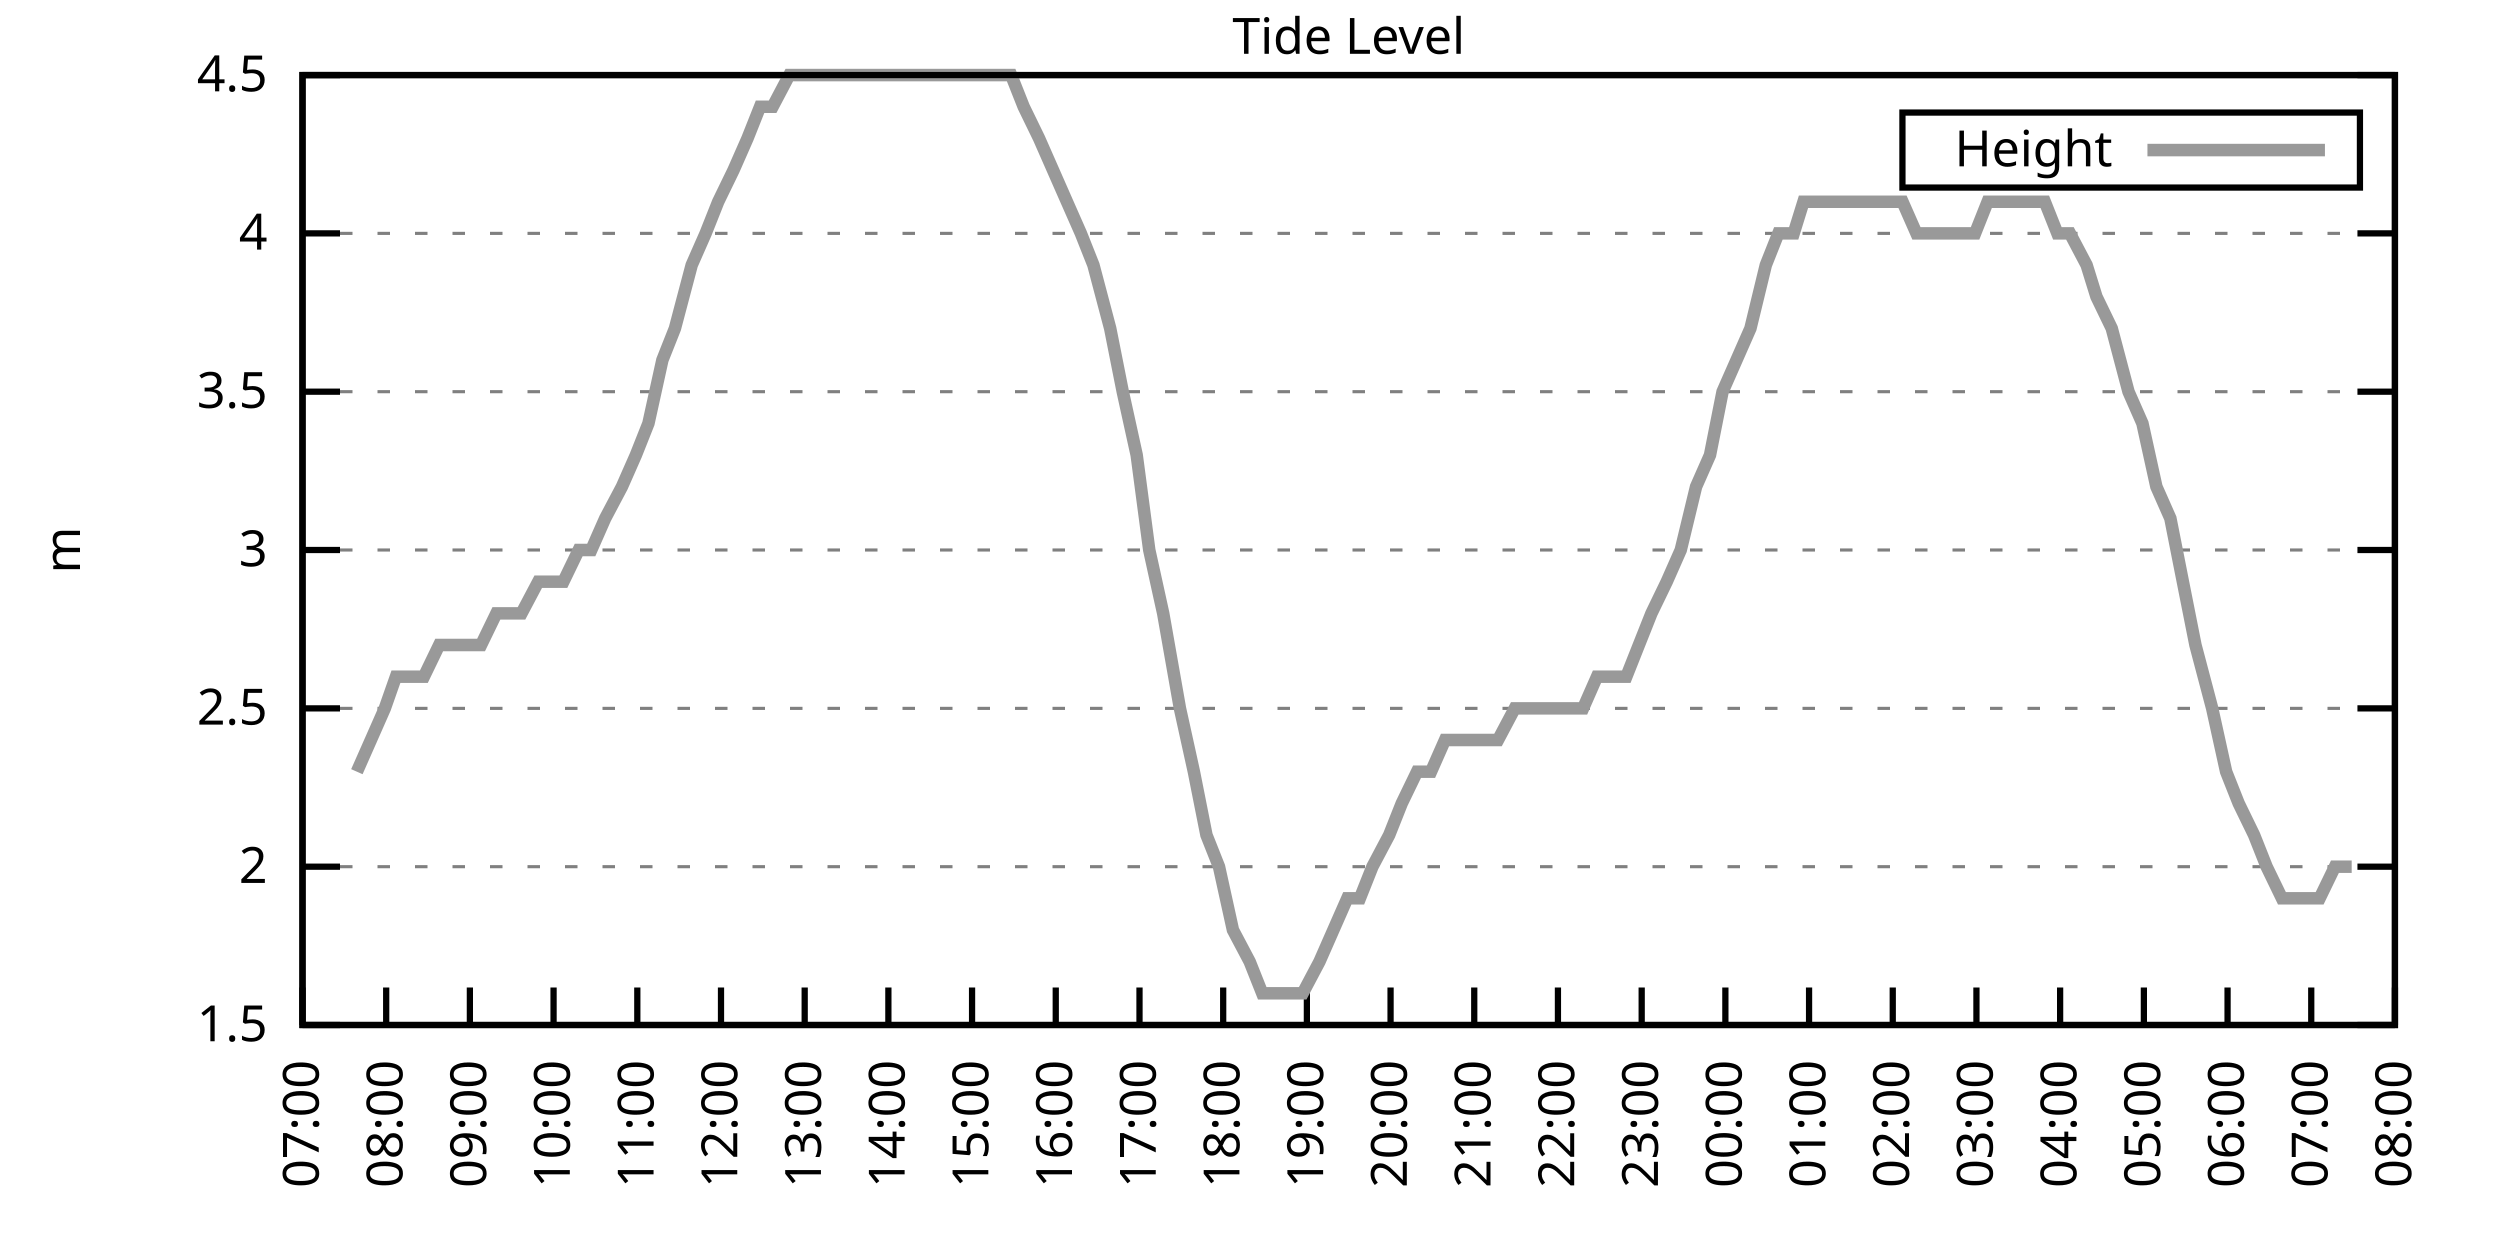
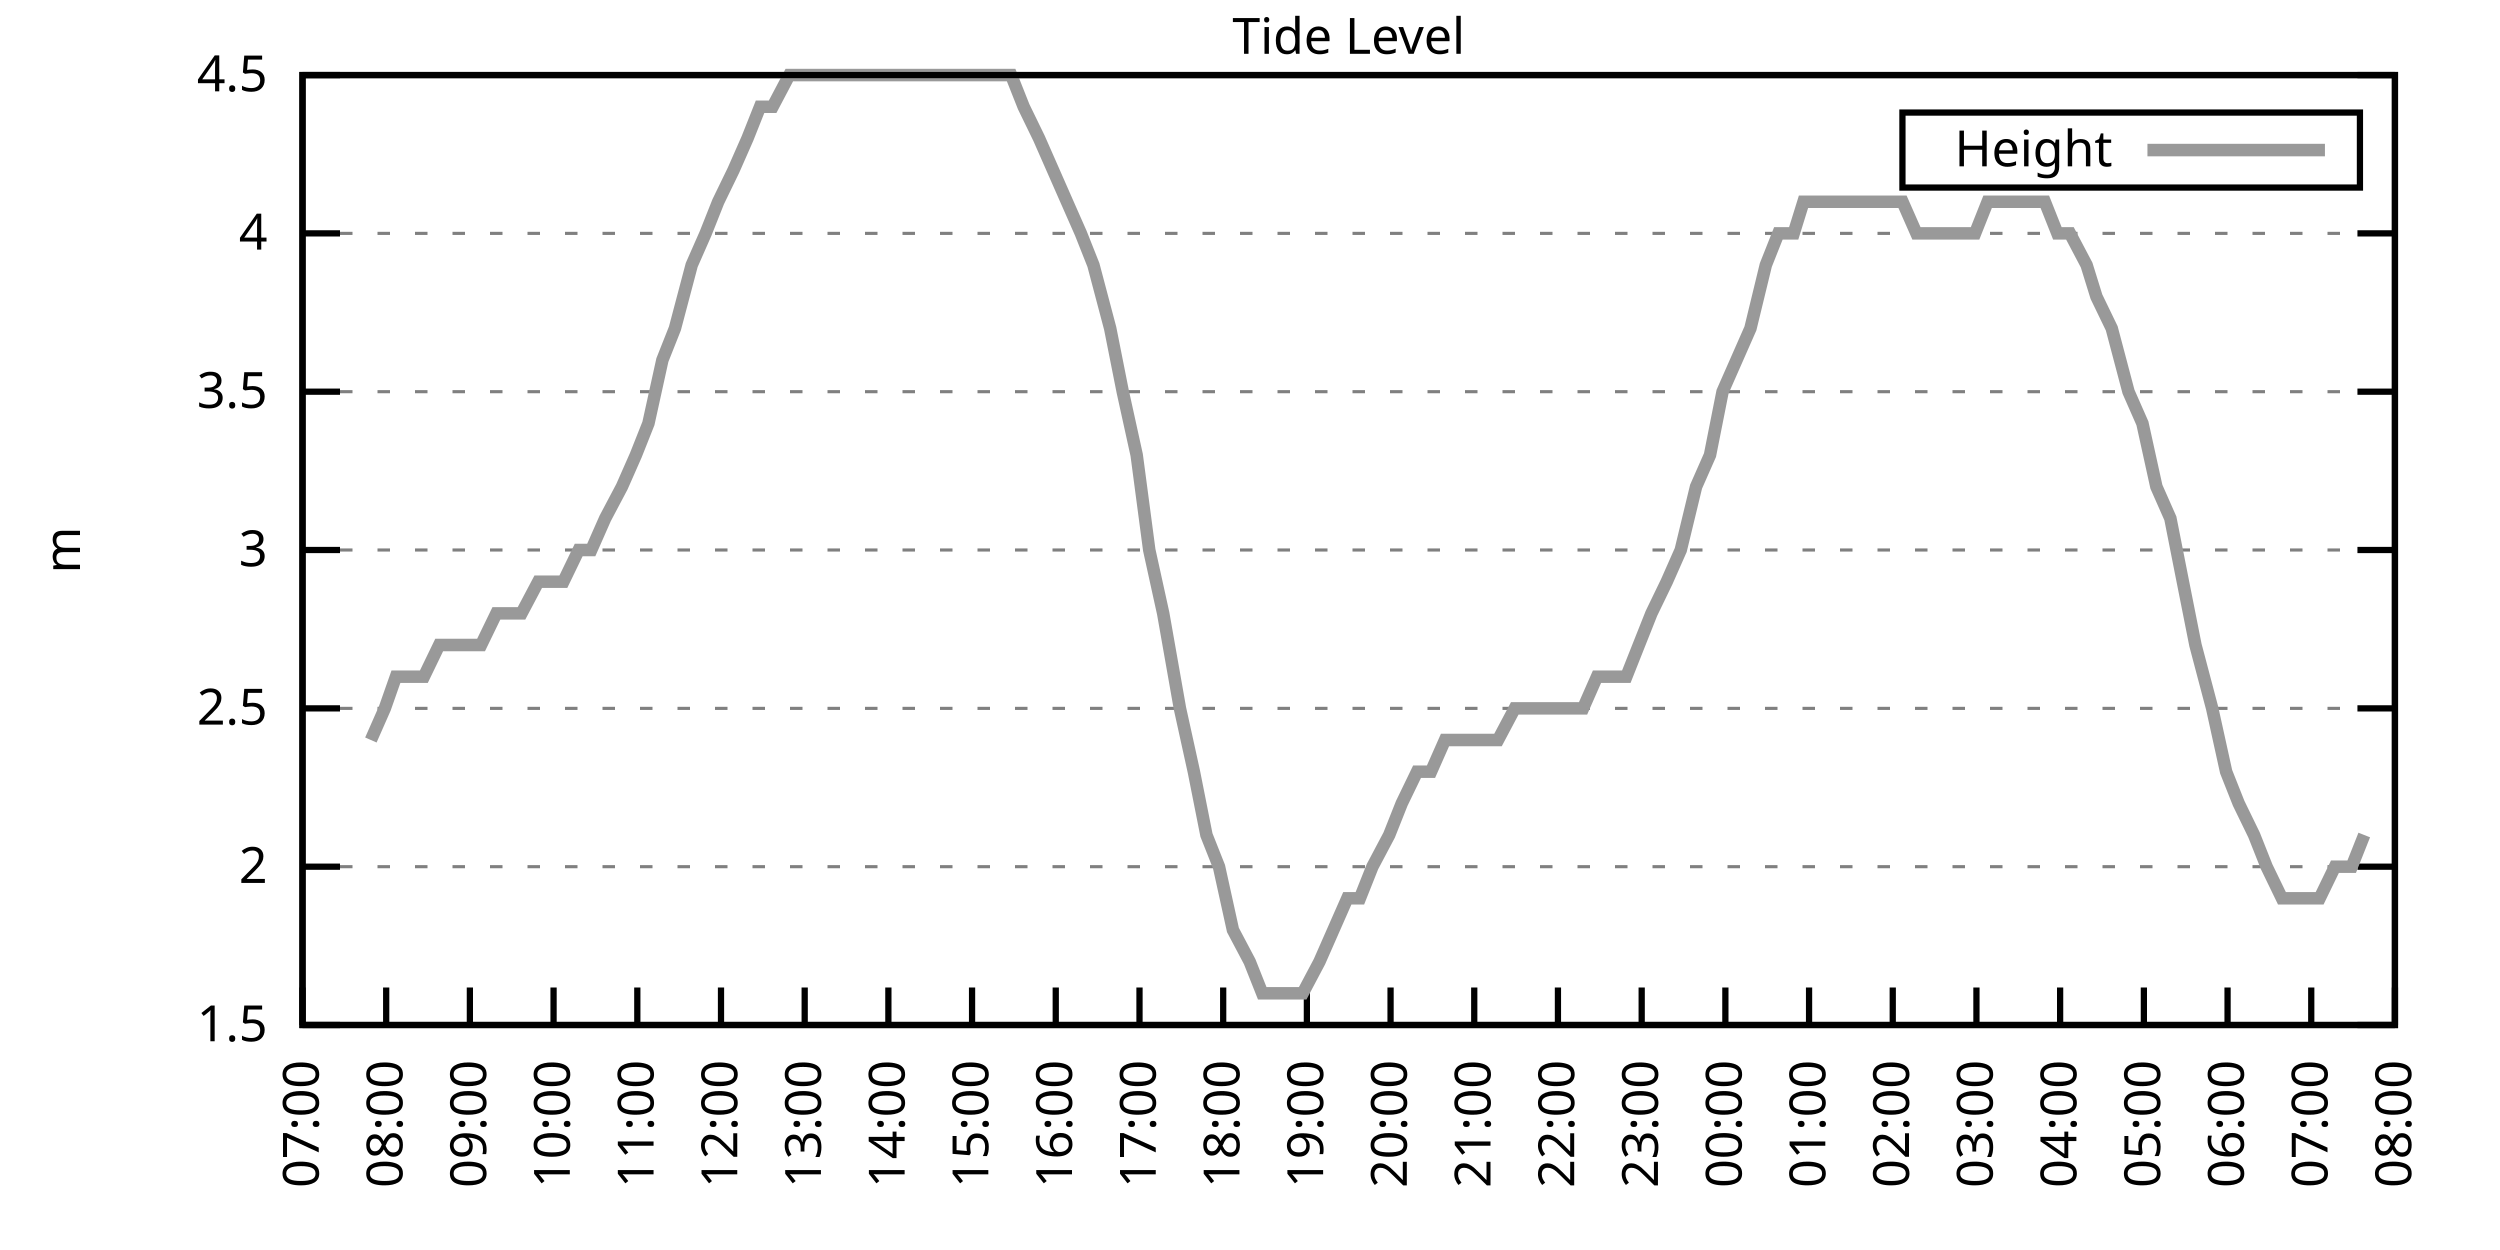
<svg xmlns="http://www.w3.org/2000/svg" xmlns:xlink="http://www.w3.org/1999/xlink" width="400" height="200" viewBox="0 0 400 200">
  <g id="gnuplot_canvas">
    <rect x="0" y="0" width="400" height="200" fill="none" />
    <defs>
      <circle id="gpDot" r="0.5" stroke-width="0.5" stroke="currentColor" />
      <path id="gpPt0" stroke-width="0.333" stroke="currentColor" d="M-1,0 h2 M0,-1 v2" />
      <path id="gpPt1" stroke-width="0.333" stroke="currentColor" d="M-1,-1 L1,1 M1,-1 L-1,1" />
      <path id="gpPt2" stroke-width="0.333" stroke="currentColor" d="M-1,0 L1,0 M0,-1 L0,1 M-1,-1 L1,1 M-1,1 L1,-1" />
      <rect id="gpPt3" stroke-width="0.333" stroke="currentColor" x="-1" y="-1" width="2" height="2" />
      <rect id="gpPt4" stroke-width="0.333" stroke="currentColor" fill="currentColor" x="-1" y="-1" width="2" height="2" />
      <circle id="gpPt5" stroke-width="0.333" stroke="currentColor" cx="0" cy="0" r="1" />
      <use xlink:href="#gpPt5" id="gpPt6" fill="currentColor" stroke="none" />
      <path id="gpPt7" stroke-width="0.333" stroke="currentColor" d="M0,-1.33 L-1.33,0.67 L1.33,0.67 z" />
      <use xlink:href="#gpPt7" id="gpPt8" fill="currentColor" stroke="none" />
      <use xlink:href="#gpPt7" id="gpPt9" stroke="currentColor" transform="rotate(180)" />
      <use xlink:href="#gpPt9" id="gpPt10" fill="currentColor" stroke="none" />
      <use xlink:href="#gpPt3" id="gpPt11" stroke="currentColor" transform="rotate(45)" />
      <use xlink:href="#gpPt11" id="gpPt12" fill="currentColor" stroke="none" />
      <path id="gpPt13" stroke-width="0.333" stroke="currentColor" d="M0,1.330 L1.265,0.411 L0.782,-1.067 L-0.782,-1.076 L-1.265,0.411 z" />
      <use xlink:href="#gpPt13" id="gpPt14" fill="currentColor" stroke="none" />
      <filter id="textbox" filterUnits="objectBoundingBox" x="0" y="0" height="1" width="1">
        <feFlood flood-color="white" flood-opacity="1" result="bgnd" />
        <feComposite in="SourceGraphic" in2="bgnd" operator="atop" />
      </filter>
      <filter id="greybox" filterUnits="objectBoundingBox" x="0" y="0" height="1" width="1">
        <feFlood flood-color="lightgrey" flood-opacity="1" result="grey" />
        <feComposite in="SourceGraphic" in2="grey" operator="atop" />
      </filter>
    </defs>
    <g fill="none" color="white" stroke="currentColor" stroke-width="1.00" stroke-linecap="butt" stroke-linejoin="miter">
</g>
    <g fill="none" color="black" stroke="currentColor" stroke-width="1.00" stroke-linecap="butt" stroke-linejoin="miter">
      <g stroke="none" shape-rendering="crispEdges">
        <polygon fill="rgb(255, 255, 255)" points="48.40,164.00 383.18,164.00 383.18,12.02 48.40,12.02 " />
      </g>
    </g>
    <g fill="none" color="black" stroke="currentColor" stroke-width="1.00" stroke-linecap="butt" stroke-linejoin="miter">
</g>
    <g fill="none" color="black" stroke="black" stroke-width="0.50" stroke-linecap="butt" stroke-linejoin="miter">
</g>
    <g fill="none" color="gray" stroke="currentColor" stroke-width="0.50" stroke-linecap="butt" stroke-linejoin="miter">
      <path stroke="gray" stroke-dasharray="2,4" class="gridline" d="M48.40,164.00 L383.19,164.00  " />
    </g>
    <g fill="none" color="gray" stroke="gray" stroke-width="1.00" stroke-linecap="butt" stroke-linejoin="miter">
</g>
    <g fill="none" color="black" stroke="currentColor" stroke-width="1.00" stroke-linecap="butt" stroke-linejoin="miter">
      <path stroke="black" d="M48.40,164.00 L54.40,164.00 M383.19,164.00 L377.19,164.00  " />
      <g transform="translate(42.80,166.60)" stroke="none" fill="black" font-family="Sans" font-size="8.00" text-anchor="end">
        <text>
          <tspan font-family="Sans"> 1.5</tspan>
        </text>
      </g>
    </g>
    <g fill="none" color="black" stroke="currentColor" stroke-width="1.00" stroke-linecap="butt" stroke-linejoin="miter">
</g>
    <g fill="none" color="black" stroke="black" stroke-width="0.50" stroke-linecap="butt" stroke-linejoin="miter">
</g>
    <g fill="none" color="gray" stroke="currentColor" stroke-width="0.50" stroke-linecap="butt" stroke-linejoin="miter">
      <path stroke="gray" stroke-dasharray="2,4" class="gridline" d="M48.40,138.67 L383.19,138.67  " />
    </g>
    <g fill="none" color="gray" stroke="gray" stroke-width="1.00" stroke-linecap="butt" stroke-linejoin="miter">
</g>
    <g fill="none" color="black" stroke="currentColor" stroke-width="1.00" stroke-linecap="butt" stroke-linejoin="miter">
      <path stroke="black" d="M48.40,138.67 L54.40,138.67 M383.19,138.67 L377.19,138.67  " />
      <g transform="translate(42.80,141.27)" stroke="none" fill="black" font-family="Sans" font-size="8.00" text-anchor="end">
        <text>
          <tspan font-family="Sans"> 2</tspan>
        </text>
      </g>
    </g>
    <g fill="none" color="black" stroke="currentColor" stroke-width="1.00" stroke-linecap="butt" stroke-linejoin="miter">
</g>
    <g fill="none" color="black" stroke="black" stroke-width="0.50" stroke-linecap="butt" stroke-linejoin="miter">
</g>
    <g fill="none" color="gray" stroke="currentColor" stroke-width="0.50" stroke-linecap="butt" stroke-linejoin="miter">
      <path stroke="gray" stroke-dasharray="2,4" class="gridline" d="M48.40,113.34 L383.19,113.34  " />
    </g>
    <g fill="none" color="gray" stroke="gray" stroke-width="1.00" stroke-linecap="butt" stroke-linejoin="miter">
</g>
    <g fill="none" color="black" stroke="currentColor" stroke-width="1.00" stroke-linecap="butt" stroke-linejoin="miter">
      <path stroke="black" d="M48.40,113.34 L54.40,113.34 M383.19,113.34 L377.19,113.34  " />
      <g transform="translate(42.80,115.94)" stroke="none" fill="black" font-family="Sans" font-size="8.00" text-anchor="end">
        <text>
          <tspan font-family="Sans"> 2.5</tspan>
        </text>
      </g>
    </g>
    <g fill="none" color="black" stroke="currentColor" stroke-width="1.00" stroke-linecap="butt" stroke-linejoin="miter">
</g>
    <g fill="none" color="black" stroke="black" stroke-width="0.50" stroke-linecap="butt" stroke-linejoin="miter">
</g>
    <g fill="none" color="gray" stroke="currentColor" stroke-width="0.50" stroke-linecap="butt" stroke-linejoin="miter">
      <path stroke="gray" stroke-dasharray="2,4" class="gridline" d="M48.40,88.00 L383.19,88.00  " />
    </g>
    <g fill="none" color="gray" stroke="gray" stroke-width="1.00" stroke-linecap="butt" stroke-linejoin="miter">
</g>
    <g fill="none" color="black" stroke="currentColor" stroke-width="1.00" stroke-linecap="butt" stroke-linejoin="miter">
      <path stroke="black" d="M48.40,88.00 L54.40,88.00 M383.19,88.00 L377.19,88.00  " />
      <g transform="translate(42.80,90.60)" stroke="none" fill="black" font-family="Sans" font-size="8.00" text-anchor="end">
        <text>
          <tspan font-family="Sans"> 3</tspan>
        </text>
      </g>
    </g>
    <g fill="none" color="black" stroke="currentColor" stroke-width="1.00" stroke-linecap="butt" stroke-linejoin="miter">
</g>
    <g fill="none" color="black" stroke="black" stroke-width="0.50" stroke-linecap="butt" stroke-linejoin="miter">
</g>
    <g fill="none" color="gray" stroke="currentColor" stroke-width="0.50" stroke-linecap="butt" stroke-linejoin="miter">
      <path stroke="gray" stroke-dasharray="2,4" class="gridline" d="M48.40,62.67 L383.19,62.67  " />
    </g>
    <g fill="none" color="gray" stroke="gray" stroke-width="1.00" stroke-linecap="butt" stroke-linejoin="miter">
</g>
    <g fill="none" color="black" stroke="currentColor" stroke-width="1.00" stroke-linecap="butt" stroke-linejoin="miter">
      <path stroke="black" d="M48.40,62.67 L54.40,62.67 M383.19,62.67 L377.19,62.67  " />
      <g transform="translate(42.80,65.27)" stroke="none" fill="black" font-family="Sans" font-size="8.00" text-anchor="end">
        <text>
          <tspan font-family="Sans"> 3.5</tspan>
        </text>
      </g>
    </g>
    <g fill="none" color="black" stroke="currentColor" stroke-width="1.00" stroke-linecap="butt" stroke-linejoin="miter">
</g>
    <g fill="none" color="black" stroke="black" stroke-width="0.50" stroke-linecap="butt" stroke-linejoin="miter">
</g>
    <g fill="none" color="gray" stroke="currentColor" stroke-width="0.50" stroke-linecap="butt" stroke-linejoin="miter">
      <path stroke="gray" stroke-dasharray="2,4" class="gridline" d="M48.40,37.34 L383.19,37.34  " />
    </g>
    <g fill="none" color="gray" stroke="gray" stroke-width="1.00" stroke-linecap="butt" stroke-linejoin="miter">
</g>
    <g fill="none" color="black" stroke="currentColor" stroke-width="1.00" stroke-linecap="butt" stroke-linejoin="miter">
      <path stroke="black" d="M48.40,37.34 L54.40,37.34 M383.19,37.34 L377.19,37.34  " />
      <g transform="translate(42.80,39.94)" stroke="none" fill="black" font-family="Sans" font-size="8.00" text-anchor="end">
        <text>
          <tspan font-family="Sans"> 4</tspan>
        </text>
      </g>
    </g>
    <g fill="none" color="black" stroke="currentColor" stroke-width="1.00" stroke-linecap="butt" stroke-linejoin="miter">
</g>
    <g fill="none" color="black" stroke="black" stroke-width="0.50" stroke-linecap="butt" stroke-linejoin="miter">
</g>
    <g fill="none" color="gray" stroke="currentColor" stroke-width="0.50" stroke-linecap="butt" stroke-linejoin="miter">
      <path stroke="gray" stroke-dasharray="2,4" class="gridline" d="M48.40,12.01 L383.19,12.01  " />
    </g>
    <g fill="none" color="gray" stroke="gray" stroke-width="1.00" stroke-linecap="butt" stroke-linejoin="miter">
</g>
    <g fill="none" color="black" stroke="currentColor" stroke-width="1.00" stroke-linecap="butt" stroke-linejoin="miter">
      <path stroke="black" d="M48.40,12.01 L54.40,12.01 M383.19,12.01 L377.19,12.01  " />
      <g transform="translate(42.80,14.61)" stroke="none" fill="black" font-family="Sans" font-size="8.00" text-anchor="end">
        <text>
          <tspan font-family="Sans"> 4.5</tspan>
        </text>
      </g>
    </g>
    <g fill="none" color="black" stroke="currentColor" stroke-width="1.00" stroke-linecap="butt" stroke-linejoin="miter">
      <path stroke="black" d="M48.40,164.00 L48.40,158.00  " />
      <g transform="translate(51.00,169.60) rotate(270.00)" stroke="none" fill="black" font-family="Sans" font-size="8.00" text-anchor="end">
        <text>
          <tspan font-family="Sans">07:00</tspan>
        </text>
      </g>
    </g>
    <g fill="none" color="black" stroke="currentColor" stroke-width="1.00" stroke-linecap="butt" stroke-linejoin="miter">
      <path stroke="black" d="M61.79,164.00 L61.79,158.00  " />
      <g transform="translate(64.39,169.60) rotate(270.00)" stroke="none" fill="black" font-family="Sans" font-size="8.00" text-anchor="end">
        <text>
          <tspan font-family="Sans">08:00</tspan>
        </text>
      </g>
    </g>
    <g fill="none" color="black" stroke="currentColor" stroke-width="1.00" stroke-linecap="butt" stroke-linejoin="miter">
      <path stroke="black" d="M75.18,164.00 L75.18,158.00  " />
      <g transform="translate(77.78,169.60) rotate(270.00)" stroke="none" fill="black" font-family="Sans" font-size="8.00" text-anchor="end">
        <text>
          <tspan font-family="Sans">09:00</tspan>
        </text>
      </g>
    </g>
    <g fill="none" color="black" stroke="currentColor" stroke-width="1.00" stroke-linecap="butt" stroke-linejoin="miter">
      <path stroke="black" d="M88.57,164.00 L88.57,158.00  " />
      <g transform="translate(91.17,169.60) rotate(270.00)" stroke="none" fill="black" font-family="Sans" font-size="8.00" text-anchor="end">
        <text>
          <tspan font-family="Sans">10:00</tspan>
        </text>
      </g>
    </g>
    <g fill="none" color="black" stroke="currentColor" stroke-width="1.00" stroke-linecap="butt" stroke-linejoin="miter">
      <path stroke="black" d="M101.97,164.00 L101.97,158.00  " />
      <g transform="translate(104.57,169.60) rotate(270.00)" stroke="none" fill="black" font-family="Sans" font-size="8.00" text-anchor="end">
        <text>
          <tspan font-family="Sans">11:00</tspan>
        </text>
      </g>
    </g>
    <g fill="none" color="black" stroke="currentColor" stroke-width="1.00" stroke-linecap="butt" stroke-linejoin="miter">
      <path stroke="black" d="M115.36,164.00 L115.36,158.00  " />
      <g transform="translate(117.96,169.60) rotate(270.00)" stroke="none" fill="black" font-family="Sans" font-size="8.00" text-anchor="end">
        <text>
          <tspan font-family="Sans">12:00</tspan>
        </text>
      </g>
    </g>
    <g fill="none" color="black" stroke="currentColor" stroke-width="1.00" stroke-linecap="butt" stroke-linejoin="miter">
      <path stroke="black" d="M128.75,164.00 L128.75,158.00  " />
      <g transform="translate(131.35,169.60) rotate(270.00)" stroke="none" fill="black" font-family="Sans" font-size="8.00" text-anchor="end">
        <text>
          <tspan font-family="Sans">13:00</tspan>
        </text>
      </g>
    </g>
    <g fill="none" color="black" stroke="currentColor" stroke-width="1.00" stroke-linecap="butt" stroke-linejoin="miter">
      <path stroke="black" d="M142.14,164.00 L142.14,158.00  " />
      <g transform="translate(144.74,169.60) rotate(270.00)" stroke="none" fill="black" font-family="Sans" font-size="8.00" text-anchor="end">
        <text>
          <tspan font-family="Sans">14:00</tspan>
        </text>
      </g>
    </g>
    <g fill="none" color="black" stroke="currentColor" stroke-width="1.00" stroke-linecap="butt" stroke-linejoin="miter">
      <path stroke="black" d="M155.53,164.00 L155.53,158.00  " />
      <g transform="translate(158.13,169.60) rotate(270.00)" stroke="none" fill="black" font-family="Sans" font-size="8.00" text-anchor="end">
        <text>
          <tspan font-family="Sans">15:00</tspan>
        </text>
      </g>
    </g>
    <g fill="none" color="black" stroke="currentColor" stroke-width="1.00" stroke-linecap="butt" stroke-linejoin="miter">
      <path stroke="black" d="M168.92,164.00 L168.92,158.00  " />
      <g transform="translate(171.52,169.60) rotate(270.00)" stroke="none" fill="black" font-family="Sans" font-size="8.00" text-anchor="end">
        <text>
          <tspan font-family="Sans">16:00</tspan>
        </text>
      </g>
    </g>
    <g fill="none" color="black" stroke="currentColor" stroke-width="1.00" stroke-linecap="butt" stroke-linejoin="miter">
      <path stroke="black" d="M182.32,164.00 L182.32,158.00  " />
      <g transform="translate(184.92,169.60) rotate(270.00)" stroke="none" fill="black" font-family="Sans" font-size="8.00" text-anchor="end">
        <text>
          <tspan font-family="Sans">17:00</tspan>
        </text>
      </g>
    </g>
    <g fill="none" color="black" stroke="currentColor" stroke-width="1.00" stroke-linecap="butt" stroke-linejoin="miter">
      <path stroke="black" d="M195.71,164.00 L195.71,158.00  " />
      <g transform="translate(198.31,169.60) rotate(270.00)" stroke="none" fill="black" font-family="Sans" font-size="8.00" text-anchor="end">
        <text>
          <tspan font-family="Sans">18:00</tspan>
        </text>
      </g>
    </g>
    <g fill="none" color="black" stroke="currentColor" stroke-width="1.00" stroke-linecap="butt" stroke-linejoin="miter">
      <path stroke="black" d="M209.10,164.00 L209.10,158.00  " />
      <g transform="translate(211.70,169.60) rotate(270.00)" stroke="none" fill="black" font-family="Sans" font-size="8.00" text-anchor="end">
        <text>
          <tspan font-family="Sans">19:00</tspan>
        </text>
      </g>
    </g>
    <g fill="none" color="black" stroke="currentColor" stroke-width="1.00" stroke-linecap="butt" stroke-linejoin="miter">
      <path stroke="black" d="M222.49,164.00 L222.49,158.00  " />
      <g transform="translate(225.09,169.60) rotate(270.00)" stroke="none" fill="black" font-family="Sans" font-size="8.00" text-anchor="end">
        <text>
          <tspan font-family="Sans">20:00</tspan>
        </text>
      </g>
    </g>
    <g fill="none" color="black" stroke="currentColor" stroke-width="1.00" stroke-linecap="butt" stroke-linejoin="miter">
      <path stroke="black" d="M235.88,164.00 L235.88,158.00  " />
      <g transform="translate(238.48,169.60) rotate(270.00)" stroke="none" fill="black" font-family="Sans" font-size="8.00" text-anchor="end">
        <text>
          <tspan font-family="Sans">21:00</tspan>
        </text>
      </g>
    </g>
    <g fill="none" color="black" stroke="currentColor" stroke-width="1.00" stroke-linecap="butt" stroke-linejoin="miter">
      <path stroke="black" d="M249.27,164.00 L249.27,158.00  " />
      <g transform="translate(251.87,169.60) rotate(270.00)" stroke="none" fill="black" font-family="Sans" font-size="8.00" text-anchor="end">
        <text>
          <tspan font-family="Sans">22:00</tspan>
        </text>
      </g>
    </g>
    <g fill="none" color="black" stroke="currentColor" stroke-width="1.00" stroke-linecap="butt" stroke-linejoin="miter">
      <path stroke="black" d="M262.67,164.00 L262.67,158.00  " />
      <g transform="translate(265.27,169.60) rotate(270.00)" stroke="none" fill="black" font-family="Sans" font-size="8.00" text-anchor="end">
        <text>
          <tspan font-family="Sans">23:00</tspan>
        </text>
      </g>
    </g>
    <g fill="none" color="black" stroke="currentColor" stroke-width="1.00" stroke-linecap="butt" stroke-linejoin="miter">
      <path stroke="black" d="M276.06,164.00 L276.06,158.00  " />
      <g transform="translate(278.66,169.60) rotate(270.00)" stroke="none" fill="black" font-family="Sans" font-size="8.00" text-anchor="end">
        <text>
          <tspan font-family="Sans">00:00</tspan>
        </text>
      </g>
    </g>
    <g fill="none" color="black" stroke="currentColor" stroke-width="1.00" stroke-linecap="butt" stroke-linejoin="miter">
      <path stroke="black" d="M289.45,164.00 L289.45,158.00  " />
      <g transform="translate(292.05,169.60) rotate(270.00)" stroke="none" fill="black" font-family="Sans" font-size="8.00" text-anchor="end">
        <text>
          <tspan font-family="Sans">01:00</tspan>
        </text>
      </g>
    </g>
    <g fill="none" color="black" stroke="currentColor" stroke-width="1.00" stroke-linecap="butt" stroke-linejoin="miter">
      <path stroke="black" d="M302.84,164.00 L302.84,158.00  " />
      <g transform="translate(305.44,169.60) rotate(270.00)" stroke="none" fill="black" font-family="Sans" font-size="8.00" text-anchor="end">
        <text>
          <tspan font-family="Sans">02:00</tspan>
        </text>
      </g>
    </g>
    <g fill="none" color="black" stroke="currentColor" stroke-width="1.00" stroke-linecap="butt" stroke-linejoin="miter">
      <path stroke="black" d="M316.23,164.00 L316.23,158.00  " />
      <g transform="translate(318.83,169.60) rotate(270.00)" stroke="none" fill="black" font-family="Sans" font-size="8.00" text-anchor="end">
        <text>
          <tspan font-family="Sans">03:00</tspan>
        </text>
      </g>
    </g>
    <g fill="none" color="black" stroke="currentColor" stroke-width="1.00" stroke-linecap="butt" stroke-linejoin="miter">
      <path stroke="black" d="M329.62,164.00 L329.62,158.00  " />
      <g transform="translate(332.22,169.60) rotate(270.00)" stroke="none" fill="black" font-family="Sans" font-size="8.00" text-anchor="end">
        <text>
          <tspan font-family="Sans">04:00</tspan>
        </text>
      </g>
    </g>
    <g fill="none" color="black" stroke="currentColor" stroke-width="1.00" stroke-linecap="butt" stroke-linejoin="miter">
      <path stroke="black" d="M343.02,164.00 L343.02,158.00  " />
      <g transform="translate(345.62,169.60) rotate(270.00)" stroke="none" fill="black" font-family="Sans" font-size="8.00" text-anchor="end">
        <text>
          <tspan font-family="Sans">05:00</tspan>
        </text>
      </g>
    </g>
    <g fill="none" color="black" stroke="currentColor" stroke-width="1.00" stroke-linecap="butt" stroke-linejoin="miter">
      <path stroke="black" d="M356.41,164.00 L356.41,158.00  " />
      <g transform="translate(359.01,169.60) rotate(270.00)" stroke="none" fill="black" font-family="Sans" font-size="8.00" text-anchor="end">
        <text>
          <tspan font-family="Sans">06:00</tspan>
        </text>
      </g>
    </g>
    <g fill="none" color="black" stroke="currentColor" stroke-width="1.00" stroke-linecap="butt" stroke-linejoin="miter">
      <path stroke="black" d="M369.80,164.00 L369.80,158.00  " />
      <g transform="translate(372.40,169.60) rotate(270.00)" stroke="none" fill="black" font-family="Sans" font-size="8.00" text-anchor="end">
        <text>
          <tspan font-family="Sans">07:00</tspan>
        </text>
      </g>
    </g>
    <g fill="none" color="black" stroke="currentColor" stroke-width="1.00" stroke-linecap="butt" stroke-linejoin="miter">
      <path stroke="black" d="M383.19,164.00 L383.19,158.00  " />
      <g transform="translate(385.79,169.60) rotate(270.00)" stroke="none" fill="black" font-family="Sans" font-size="8.00" text-anchor="end">
        <text>
          <tspan font-family="Sans">08:00</tspan>
        </text>
      </g>
    </g>
    <g fill="none" color="black" stroke="currentColor" stroke-width="1.00" stroke-linecap="butt" stroke-linejoin="miter">
</g>
    <g fill="none" color="black" stroke="currentColor" stroke-width="1.00" stroke-linecap="butt" stroke-linejoin="miter">
      <path stroke="black" d="M48.40,12.01 L48.40,164.00 L383.19,164.00 L383.19,12.01 L48.40,12.01 Z  " />
    </g>
    <g fill="none" color="black" stroke="currentColor" stroke-width="1.00" stroke-linecap="butt" stroke-linejoin="miter">
</g>
    <g fill="none" color="black" stroke="currentColor" stroke-width="1.00" stroke-linecap="butt" stroke-linejoin="miter">
      <path stroke="black" d="M304.39,30.01 L304.39,18.01 L377.59,18.01 L377.59,30.01 L304.39,30.01 Z  " />
    </g>
    <g id="Tide_level_plot_1">
      <g fill="none" color="white" stroke="black" stroke-width="2.00" stroke-linecap="butt" stroke-linejoin="miter">
</g>
      <g fill="none" color="black" stroke="currentColor" stroke-width="2.00" stroke-linecap="butt" stroke-linejoin="miter">
        <g transform="translate(337.99,26.61)" stroke="none" fill="black" font-family="Sans" font-size="8.00" text-anchor="end">
          <text>
            <tspan font-family="Sans">Height</tspan>
          </text>
        </g>
      </g>
      <g fill="none" color="black" stroke="currentColor" stroke-width="2.00" stroke-linecap="butt" stroke-linejoin="miter">
-         <path stroke="rgb(153, 153, 153)" d="M343.59,24.01 L371.99,24.01 M57.10,123.47 L59.34,118.40 L61.57,113.34 L63.35,108.27 L65.81,108.27 L67.82,108.27   L70.27,103.20 L72.28,103.20 L74.74,103.20 L76.97,103.20 L79.42,98.14 L81.43,98.14 L83.44,98.14 L86.12,93.07   L88.13,93.07 L90.14,93.07 L92.59,88.00 L94.60,88.00 L96.83,82.94 L99.51,77.87 L101.74,72.81 L103.75,67.74   L105.98,57.61 L107.99,52.54 L110.67,42.41 L112.90,37.34 L114.91,32.28 L117.37,27.21 L119.60,22.14 L121.61,17.08   L123.62,17.08 L126.29,12.01 L128.08,12.01 L130.31,12.01 L132.54,12.01 L134.78,12.01 L137.45,12.01 L139.69,12.01   L141.92,12.01 L144.15,12.01 L146.38,12.01 L148.61,12.01 L150.62,12.01 L152.63,12.01 L154.86,12.01 L157.32,12.01   L159.77,12.01 L161.78,12.01 L163.79,17.08 L166.25,22.14 L168.48,27.21 L170.71,32.28 L172.94,37.34 L174.95,42.41   L177.63,52.54 L179.64,62.67 L181.87,72.81 L183.88,88.00 L186.11,98.14 L188.79,113.34 L191.02,123.47 L193.03,133.60   L195.04,138.67 L197.27,148.80 L199.95,153.87 L201.96,158.93 L204.19,158.93 L206.64,158.93 L208.43,158.93 L211.11,153.87   L213.34,148.80 L215.57,143.73 L217.58,143.73 L219.59,138.67 L222.27,133.60 L224.28,128.54 L226.73,123.47 L228.96,123.47   L231.20,118.40 L233.43,118.40 L235.44,118.40 L237.44,118.40 L239.68,118.40 L242.36,113.34 L244.59,113.34 L246.37,113.34   L248.60,113.34 L250.61,113.34 L253.29,113.34 L255.52,108.27 L257.76,108.27 L260.21,108.27 L262.22,103.20 L264.23,98.14   L266.68,93.07 L268.92,88.00 L271.37,77.87 L273.60,72.81 L275.61,62.67 L277.84,57.61 L280.07,52.54 L282.53,42.41   L284.54,37.34 L286.99,37.34 L288.56,32.28 L291.46,32.28 L293.69,32.28 L295.25,32.28 L297.93,32.28 L300.39,32.28   L302.17,32.28 L304.40,32.28 L306.63,37.34 L309.31,37.34 L311.10,37.34 L313.78,37.34 L316.01,37.34 L318.02,32.28   L320.03,32.28 L322.70,32.28 L324.94,32.28 L327.17,32.28 L329.18,37.34 L331.19,37.34 L333.86,42.41 L335.43,47.47   L337.88,52.54 L340.56,62.67 L342.79,67.74 L345.02,77.87 L347.26,82.94 L349.26,93.07 L351.27,103.20 L353.95,113.34   L356.18,123.47 L358.19,128.54 L360.65,133.60 L362.66,138.67 L365.11,143.73 L367.34,143.73 L369.35,143.73 L371.14,143.73   L373.59,138.67 L376.27,138.67  " />
+         <path stroke="rgb(153, 153, 153)" d="M343.59,24.01 L371.99,24.01 M59.34,118.40 L61.57,113.34 L63.35,108.27 L65.81,108.27 L67.82,108.27 L70.27,103.20   L72.28,103.20 L74.74,103.20 L76.97,103.20 L79.42,98.14 L81.43,98.14 L83.44,98.14 L86.12,93.07 L88.13,93.07   L90.14,93.07 L92.59,88.00 L94.60,88.00 L96.83,82.94 L99.51,77.87 L101.74,72.81 L103.75,67.74 L105.98,57.61   L107.99,52.54 L110.67,42.41 L112.90,37.34 L114.91,32.28 L117.37,27.21 L119.60,22.14 L121.61,17.08 L123.62,17.08   L126.29,12.01 L128.08,12.01 L130.31,12.01 L132.54,12.01 L134.78,12.01 L137.45,12.01 L139.69,12.01 L141.92,12.01   L144.15,12.01 L146.38,12.01 L148.61,12.01 L150.62,12.01 L152.63,12.01 L154.86,12.01 L157.32,12.01 L159.77,12.01   L161.78,12.01 L163.79,17.08 L166.25,22.14 L168.48,27.21 L170.71,32.28 L172.94,37.34 L174.95,42.41 L177.63,52.54   L179.64,62.67 L181.87,72.81 L183.88,88.00 L186.11,98.14 L188.79,113.34 L191.02,123.47 L193.03,133.60 L195.04,138.67   L197.27,148.80 L199.95,153.87 L201.96,158.93 L204.19,158.93 L206.64,158.93 L208.43,158.93 L211.11,153.87 L213.34,148.80   L215.57,143.73 L217.58,143.73 L219.59,138.67 L222.27,133.60 L224.28,128.54 L226.73,123.47 L228.96,123.47 L231.20,118.40   L233.43,118.40 L235.44,118.40 L237.44,118.40 L239.68,118.40 L242.36,113.34 L244.59,113.34 L246.37,113.34 L248.60,113.34   L250.61,113.34 L253.29,113.34 L255.52,108.27 L257.76,108.27 L260.21,108.27 L262.22,103.20 L264.23,98.14 L266.68,93.07   L268.92,88.00 L271.37,77.87 L273.60,72.81 L275.61,62.67 L277.84,57.61 L280.07,52.54 L282.53,42.41 L284.54,37.34   L286.99,37.34 L288.56,32.28 L291.46,32.28 L293.69,32.28 L295.25,32.28 L297.93,32.28 L300.39,32.28 L302.17,32.28   L304.40,32.28 L306.63,37.34 L309.31,37.34 L311.10,37.34 L313.78,37.34 L316.01,37.34 L318.02,32.28 L320.03,32.28   L322.70,32.28 L324.94,32.28 L327.17,32.28 L329.18,37.34 L331.19,37.34 L333.86,42.41 L335.43,47.47 L337.88,52.54   L340.56,62.67 L342.79,67.74 L345.02,77.87 L347.26,82.94 L349.26,93.07 L351.27,103.20 L353.95,113.34 L356.18,123.47   L358.19,128.54 L360.65,133.60 L362.66,138.67 L365.11,143.73 L367.34,143.73 L369.35,143.73 L371.14,143.73 L373.59,138.67   L376.27,138.67 L378.28,133.60  " />
      </g>
    </g>
    <g fill="none" color="black" stroke="currentColor" stroke-width="2.00" stroke-linecap="butt" stroke-linejoin="miter">
</g>
    <g fill="none" color="black" stroke="black" stroke-width="1.00" stroke-linecap="butt" stroke-linejoin="miter">
</g>
    <g fill="none" color="black" stroke="currentColor" stroke-width="1.00" stroke-linecap="butt" stroke-linejoin="miter">
      <path stroke="black" d="M48.40,12.01 L48.40,164.00 L383.19,164.00 L383.19,12.01 L48.40,12.01 Z  " />
      <g transform="translate(12.80,88.01) rotate(270.00)" stroke="none" fill="black" font-family="Sans" font-size="8.00" text-anchor="middle">
        <text>
          <tspan font-family="Sans">m</tspan>
        </text>
      </g>
    </g>
    <g fill="none" color="black" stroke="currentColor" stroke-width="1.00" stroke-linecap="butt" stroke-linejoin="miter">
</g>
    <g fill="none" color="black" stroke="currentColor" stroke-width="1.00" stroke-linecap="butt" stroke-linejoin="miter">
      <g transform="translate(215.79,8.61)" stroke="none" fill="black" font-family="Sans" font-size="8.00" text-anchor="middle">
        <text>
          <tspan font-family="Sans">Tide Level</tspan>
        </text>
      </g>
    </g>
    <g fill="none" color="black" stroke="currentColor" stroke-width="1.00" stroke-linecap="butt" stroke-linejoin="miter">
</g>
  </g>
</svg>
